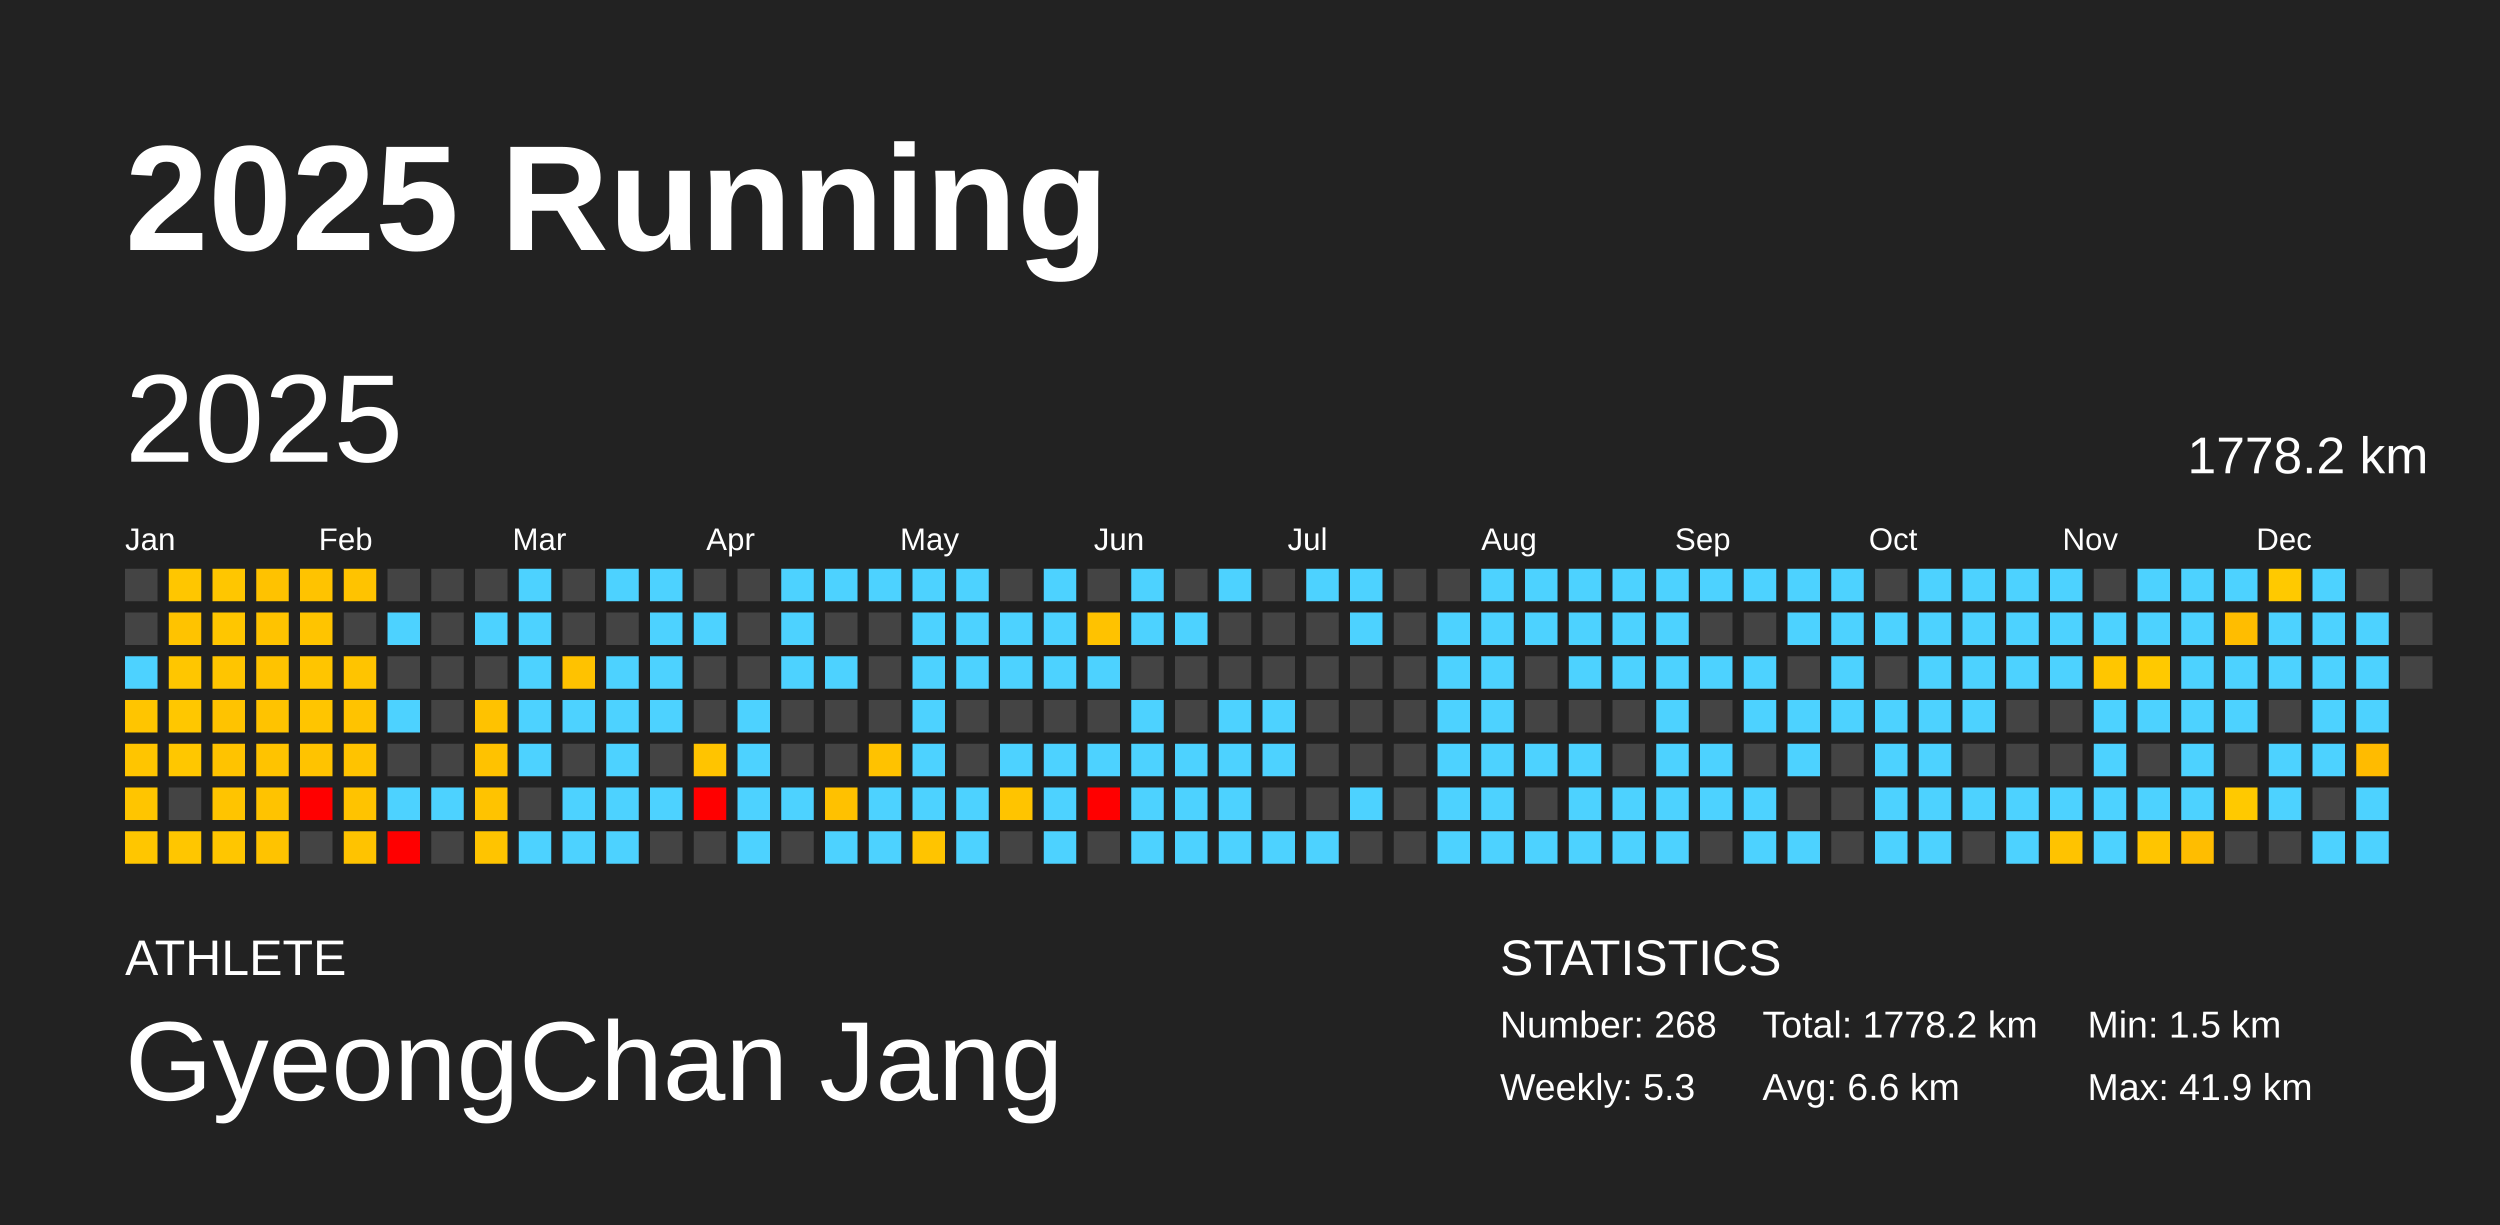
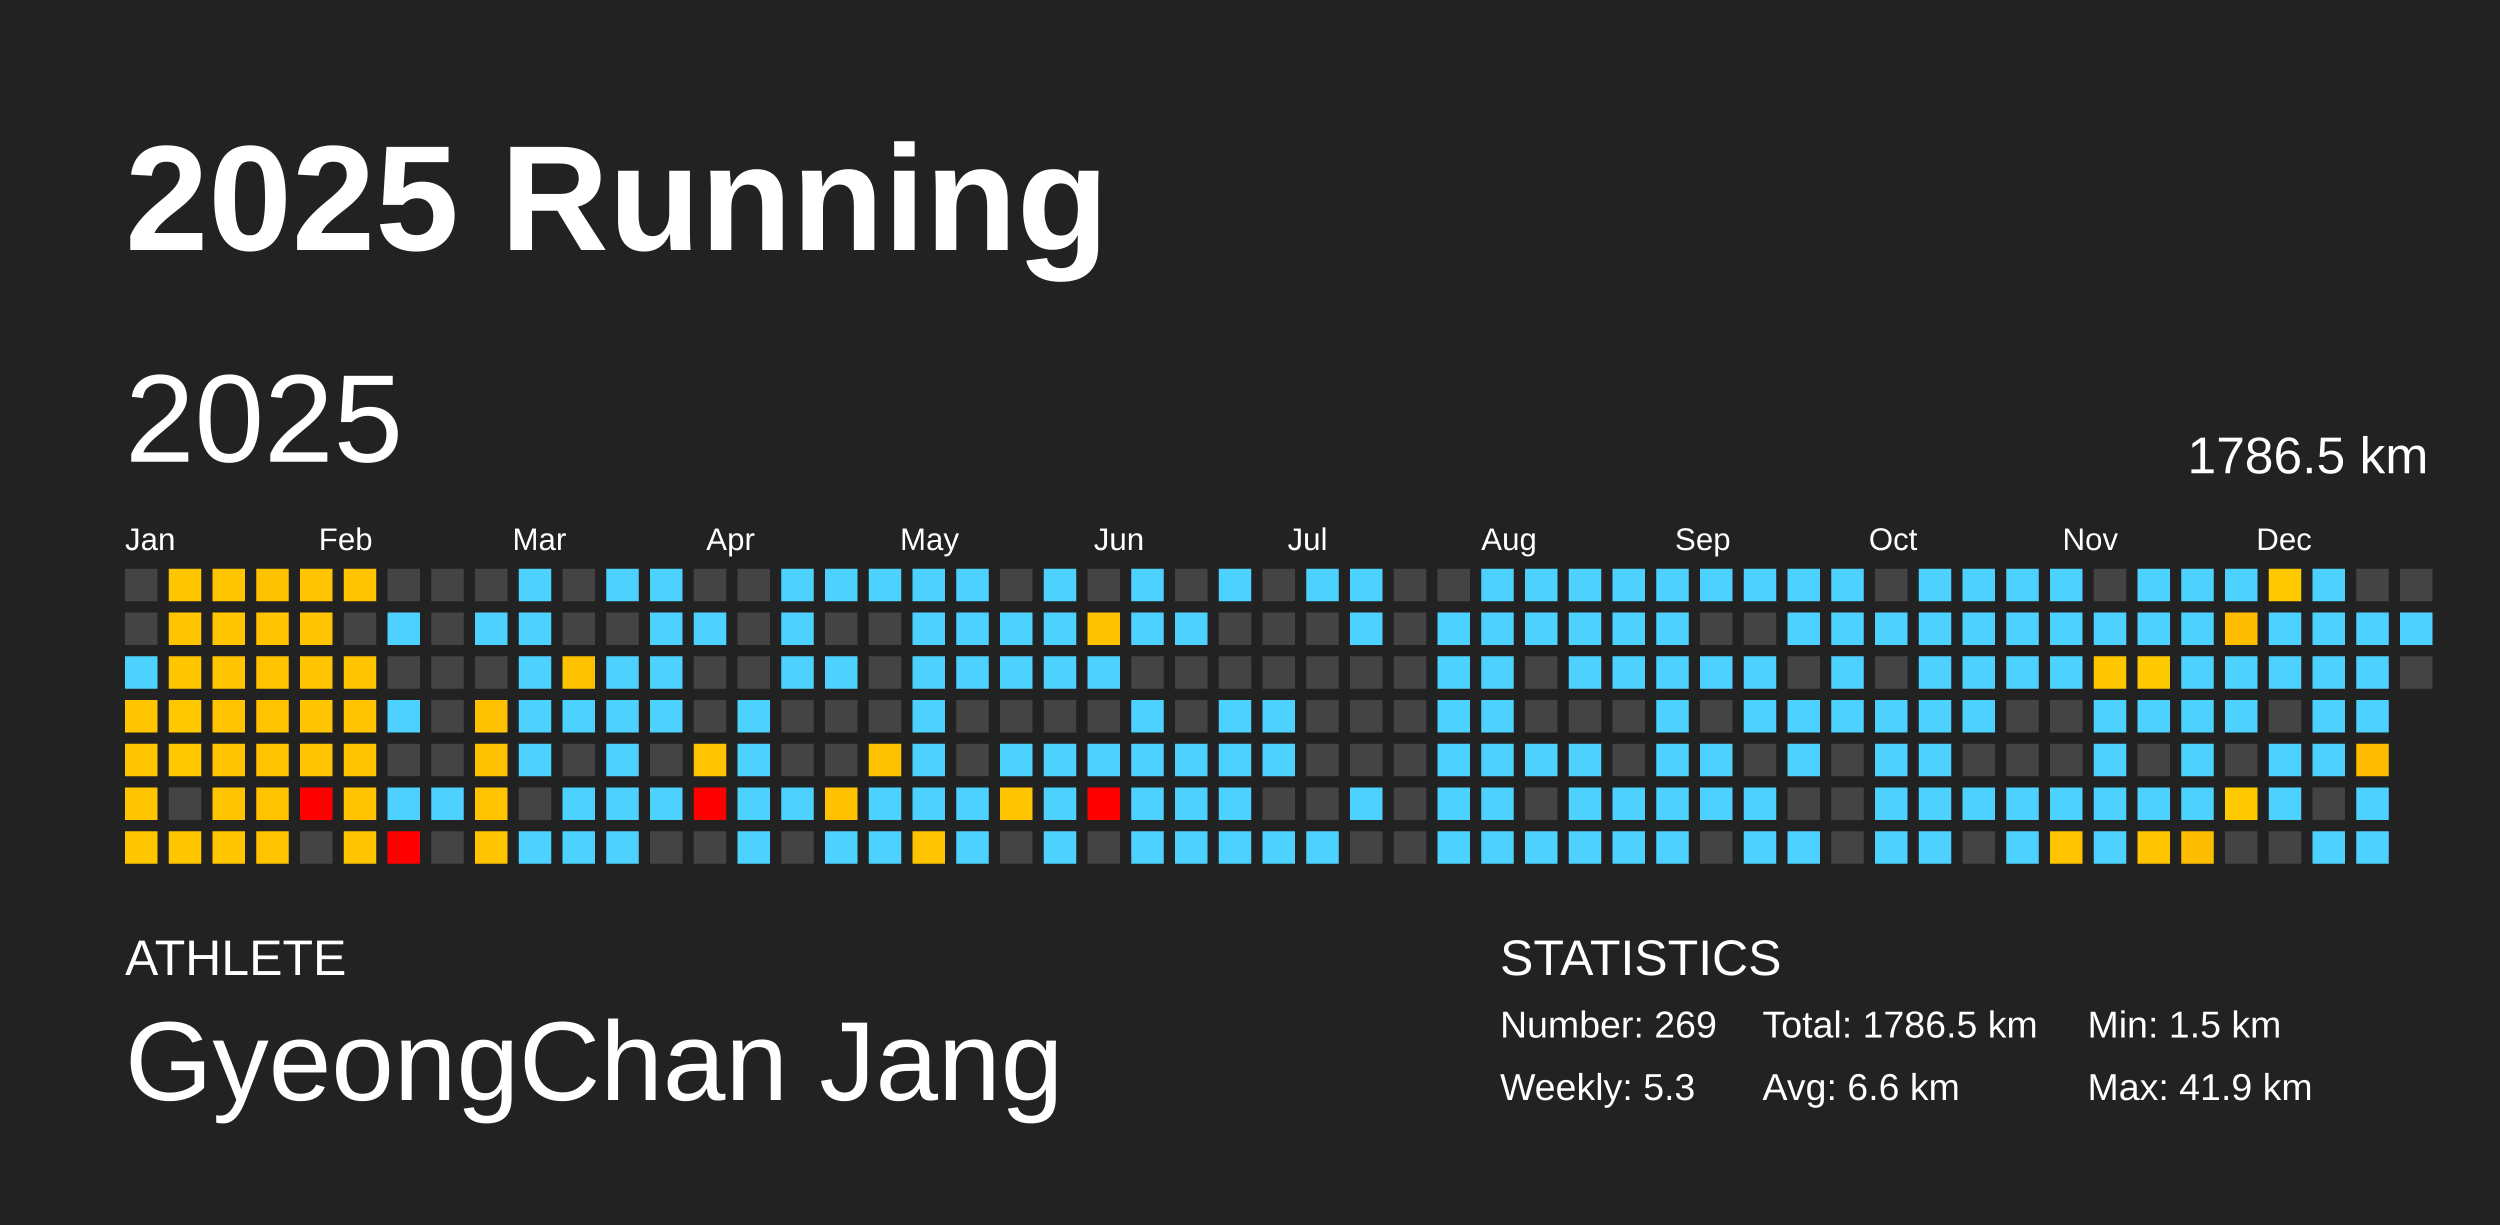
<svg xmlns="http://www.w3.org/2000/svg" baseProfile="full" height="98mm" version="1.1" viewBox="0,0,200,98" width="200mm">
  <defs />
  <rect fill="#222222" height="98" width="200" x="0" y="0" />
  <text fill="#FFFFFF" style="font-size:12px; font-family:Arial; font-weight:bold;" x="10" y="20">2025 Running</text>
  <text fill="#FFFFFF" style="font-size:4px; font-family:Arial" x="10" y="78">ATHLETE</text>
  <text fill="#FFFFFF" style="font-size:9px; font-family:Arial" x="10" y="88">GyeongChan Jang</text>
  <text fill="#FFFFFF" style="font-size:4px; font-family:Arial" x="120" y="78">STATISTICS</text>
-   <text fill="#FFFFFF" style="font-size:3px; font-family:Arial" x="120" y="83">Number: 268</text>
+   <text fill="#FFFFFF" style="font-size:3px; font-family:Arial" x="120" y="83">Number: 269</text>
  <text fill="#FFFFFF" style="font-size:3px; font-family:Arial" x="120" y="88">Weekly: 5.3</text>
-   <text fill="#FFFFFF" style="font-size:3px; font-family:Arial" x="141" y="83">Total: 1778.2 km</text>
+   <text fill="#FFFFFF" style="font-size:3px; font-family:Arial" x="141" y="83">Total: 1786.5 km</text>
  <text fill="#FFFFFF" style="font-size:3px; font-family:Arial" x="141" y="88">Avg: 6.6 km</text>
  <text fill="#FFFFFF" style="font-size:3px; font-family:Arial" x="167" y="83">Min: 1.5 km</text>
  <text fill="#FFFFFF" style="font-size:3px; font-family:Arial" x="167" y="88">Max: 41.9 km</text>
  <text dominant-baseline="hanging" fill="#FFFFFF" style="font-size:10.0px; font-family:Arial;" x="10" y="30">2025</text>
-   <text dominant-baseline="hanging" fill="#FFFFFF" style="font-size:4.125px; font-family:Arial;" x="175" y="35">1778.2 km</text>
+   <text dominant-baseline="hanging" fill="#FFFFFF" style="font-size:4.125px; font-family:Arial;" x="175" y="35">1786.5 km</text>
  <text fill="#FFFFFF" style="font-size:2.5px; font-family:Arial" x="10.0" y="44">Jan</text>
  <text fill="#FFFFFF" style="font-size:2.5px; font-family:Arial" x="25.5" y="44">Feb</text>
  <text fill="#FFFFFF" style="font-size:2.5px; font-family:Arial" x="41.0" y="44">Mar</text>
  <text fill="#FFFFFF" style="font-size:2.5px; font-family:Arial" x="56.5" y="44">Apr</text>
  <text fill="#FFFFFF" style="font-size:2.5px; font-family:Arial" x="72.0" y="44">May</text>
  <text fill="#FFFFFF" style="font-size:2.5px; font-family:Arial" x="87.5" y="44">Jun</text>
  <text fill="#FFFFFF" style="font-size:2.5px; font-family:Arial" x="103.0" y="44">Jul</text>
  <text fill="#FFFFFF" style="font-size:2.5px; font-family:Arial" x="118.5" y="44">Aug</text>
  <text fill="#FFFFFF" style="font-size:2.5px; font-family:Arial" x="134.0" y="44">Sep</text>
  <text fill="#FFFFFF" style="font-size:2.5px; font-family:Arial" x="149.5" y="44">Oct</text>
  <text fill="#FFFFFF" style="font-size:2.5px; font-family:Arial" x="165.0" y="44">Nov</text>
  <text fill="#FFFFFF" style="font-size:2.5px; font-family:Arial" x="180.5" y="44">Dec</text>
  <rect fill="#444444" height="2.6" width="2.6" x="10.0" y="45.5" />
  <rect fill="#444444" height="2.6" width="2.6" x="10.0" y="49.0" />
  <rect fill="#4dd2ff" height="2.6" width="2.6" x="10.0" y="52.5" />
  <rect fill="#ffc500" height="2.6" width="2.6" x="10.0" y="56.0" />
  <rect fill="#ffc500" height="2.6" width="2.6" x="10.0" y="59.5" />
  <rect fill="#ffc500" height="2.6" width="2.6" x="10.0" y="63.0" />
  <rect fill="#ffc600" height="2.6" width="2.6" x="10.0" y="66.5" />
  <rect fill="#ffc600" height="2.6" width="2.6" x="13.5" y="45.5" />
  <rect fill="#ffc300" height="2.6" width="2.6" x="13.5" y="49.0" />
  <rect fill="#ffc600" height="2.6" width="2.6" x="13.5" y="52.5" />
  <rect fill="#ffc700" height="2.6" width="2.6" x="13.5" y="56.0" />
  <rect fill="#ffc700" height="2.6" width="2.6" x="13.5" y="59.5" />
  <rect fill="#444444" height="2.6" width="2.6" x="13.5" y="63.0" />
  <rect fill="#ffc600" height="2.6" width="2.6" x="13.5" y="66.5" />
  <rect fill="#ffc600" height="2.6" width="2.6" x="17.0" y="45.5" />
  <rect fill="#ffc600" height="2.6" width="2.6" x="17.0" y="49.0" />
  <rect fill="#ffc500" height="2.6" width="2.6" x="17.0" y="52.5" />
  <rect fill="#ffc300" height="2.6" width="2.6" x="17.0" y="56.0" />
  <rect fill="#ffc300" height="2.6" width="2.6" x="17.0" y="59.5" />
  <rect fill="#ffc400" height="2.6" width="2.6" x="17.0" y="63.0" />
  <rect fill="#ffc600" height="2.6" width="2.6" x="17.0" y="66.5" />
  <rect fill="#ffc200" height="2.6" width="2.6" x="20.5" y="45.5" />
  <rect fill="#ffc300" height="2.6" width="2.6" x="20.5" y="49.0" />
  <rect fill="#ffc300" height="2.6" width="2.6" x="20.5" y="52.5" />
  <rect fill="#ffc300" height="2.6" width="2.6" x="20.5" y="56.0" />
  <rect fill="#ffc300" height="2.6" width="2.6" x="20.5" y="59.5" />
  <rect fill="#ffc300" height="2.6" width="2.6" x="20.5" y="63.0" />
  <rect fill="#ffc300" height="2.6" width="2.6" x="20.5" y="66.5" />
  <rect fill="#ffc300" height="2.6" width="2.6" x="24.0" y="45.5" />
  <rect fill="#ffc400" height="2.6" width="2.6" x="24.0" y="49.0" />
  <rect fill="#ffc500" height="2.6" width="2.6" x="24.0" y="52.5" />
  <rect fill="#ffc500" height="2.6" width="2.6" x="24.0" y="56.0" />
  <rect fill="#ffc300" height="2.6" width="2.6" x="24.0" y="59.5" />
  <rect fill="red" height="2.6" width="2.6" x="24.0" y="63.0" />
  <rect fill="#444444" height="2.6" width="2.6" x="24.0" y="66.5" />
  <rect fill="#ffc300" height="2.6" width="2.6" x="27.5" y="45.5" />
  <rect fill="#444444" height="2.6" width="2.6" x="27.5" y="49.0" />
  <rect fill="#ffc400" height="2.6" width="2.6" x="27.5" y="52.5" />
  <rect fill="#ffc300" height="2.6" width="2.6" x="27.5" y="56.0" />
  <rect fill="#ffc300" height="2.6" width="2.6" x="27.5" y="59.5" />
  <rect fill="#ffc300" height="2.6" width="2.6" x="27.5" y="63.0" />
  <rect fill="#ffc300" height="2.6" width="2.6" x="27.5" y="66.5" />
  <rect fill="#444444" height="2.6" width="2.6" x="31.0" y="45.5" />
  <rect fill="#4dd2ff" height="2.6" width="2.6" x="31.0" y="49.0" />
  <rect fill="#444444" height="2.6" width="2.6" x="31.0" y="52.5" />
  <rect fill="#4dd2ff" height="2.6" width="2.6" x="31.0" y="56.0" />
  <rect fill="#444444" height="2.6" width="2.6" x="31.0" y="59.5" />
  <rect fill="#4dd2ff" height="2.6" width="2.6" x="31.0" y="63.0" />
  <rect fill="red" height="2.6" width="2.6" x="31.0" y="66.5" />
  <rect fill="#444444" height="2.6" width="2.6" x="34.5" y="45.5" />
  <rect fill="#444444" height="2.6" width="2.6" x="34.5" y="49.0" />
  <rect fill="#444444" height="2.6" width="2.6" x="34.5" y="52.5" />
  <rect fill="#444444" height="2.6" width="2.6" x="34.5" y="56.0" />
  <rect fill="#444444" height="2.6" width="2.6" x="34.5" y="59.5" />
  <rect fill="#4dd2ff" height="2.6" width="2.6" x="34.5" y="63.0" />
  <rect fill="#444444" height="2.6" width="2.6" x="34.5" y="66.5" />
  <rect fill="#444444" height="2.6" width="2.6" x="38.0" y="45.5" />
  <rect fill="#4dd2ff" height="2.6" width="2.6" x="38.0" y="49.0" />
  <rect fill="#444444" height="2.6" width="2.6" x="38.0" y="52.5" />
  <rect fill="#ffc200" height="2.6" width="2.6" x="38.0" y="56.0" />
  <rect fill="#ffc200" height="2.6" width="2.6" x="38.0" y="59.5" />
  <rect fill="#ffc300" height="2.6" width="2.6" x="38.0" y="63.0" />
  <rect fill="#ffc400" height="2.6" width="2.6" x="38.0" y="66.5" />
  <rect fill="#4dd2ff" height="2.6" width="2.6" x="41.5" y="45.5" />
  <rect fill="#4dd2ff" height="2.6" width="2.6" x="41.5" y="49.0" />
  <rect fill="#4dd2ff" height="2.6" width="2.6" x="41.5" y="52.5" />
  <rect fill="#4dd2ff" height="2.6" width="2.6" x="41.5" y="56.0" />
  <rect fill="#4dd2ff" height="2.6" width="2.6" x="41.5" y="59.5" />
  <rect fill="#444444" height="2.6" width="2.6" x="41.5" y="63.0" />
  <rect fill="#4dd2ff" height="2.6" width="2.6" x="41.5" y="66.5" />
  <rect fill="#444444" height="2.6" width="2.6" x="45.0" y="45.5" />
  <rect fill="#444444" height="2.6" width="2.6" x="45.0" y="49.0" />
  <rect fill="#ffc200" height="2.6" width="2.6" x="45.0" y="52.5" />
  <rect fill="#4dd2ff" height="2.6" width="2.6" x="45.0" y="56.0" />
  <rect fill="#444444" height="2.6" width="2.6" x="45.0" y="59.5" />
  <rect fill="#4dd2ff" height="2.6" width="2.6" x="45.0" y="63.0" />
  <rect fill="#4dd2ff" height="2.6" width="2.6" x="45.0" y="66.5" />
  <rect fill="#4dd2ff" height="2.6" width="2.6" x="48.5" y="45.5" />
  <rect fill="#444444" height="2.6" width="2.6" x="48.5" y="49.0" />
  <rect fill="#4dd2ff" height="2.6" width="2.6" x="48.5" y="52.5" />
  <rect fill="#4dd2ff" height="2.6" width="2.6" x="48.5" y="56.0" />
  <rect fill="#4dd2ff" height="2.6" width="2.6" x="48.5" y="59.5" />
  <rect fill="#4dd2ff" height="2.6" width="2.6" x="48.5" y="63.0" />
  <rect fill="#4dd2ff" height="2.6" width="2.6" x="48.5" y="66.5" />
  <rect fill="#4dd2ff" height="2.6" width="2.6" x="52.0" y="45.5" />
  <rect fill="#4dd2ff" height="2.6" width="2.6" x="52.0" y="49.0" />
  <rect fill="#4dd2ff" height="2.6" width="2.6" x="52.0" y="52.5" />
  <rect fill="#4dd2ff" height="2.6" width="2.6" x="52.0" y="56.0" />
  <rect fill="#444444" height="2.6" width="2.6" x="52.0" y="59.5" />
  <rect fill="#4dd2ff" height="2.6" width="2.6" x="52.0" y="63.0" />
  <rect fill="#444444" height="2.6" width="2.6" x="52.0" y="66.5" />
  <rect fill="#444444" height="2.6" width="2.6" x="55.5" y="45.5" />
  <rect fill="#4dd2ff" height="2.6" width="2.6" x="55.5" y="49.0" />
  <rect fill="#444444" height="2.6" width="2.6" x="55.5" y="52.5" />
  <rect fill="#444444" height="2.6" width="2.6" x="55.5" y="56.0" />
  <rect fill="#ffc400" height="2.6" width="2.6" x="55.5" y="59.5" />
  <rect fill="red" height="2.6" width="2.6" x="55.5" y="63.0" />
  <rect fill="#444444" height="2.6" width="2.6" x="55.5" y="66.5" />
  <rect fill="#444444" height="2.6" width="2.6" x="59.0" y="45.5" />
  <rect fill="#444444" height="2.6" width="2.6" x="59.0" y="49.0" />
  <rect fill="#444444" height="2.6" width="2.6" x="59.0" y="52.5" />
  <rect fill="#4dd2ff" height="2.6" width="2.6" x="59.0" y="56.0" />
  <rect fill="#4dd2ff" height="2.6" width="2.6" x="59.0" y="59.5" />
  <rect fill="#4dd2ff" height="2.6" width="2.6" x="59.0" y="63.0" />
  <rect fill="#4dd2ff" height="2.6" width="2.6" x="59.0" y="66.5" />
  <rect fill="#4dd2ff" height="2.6" width="2.6" x="62.5" y="45.5" />
  <rect fill="#4dd2ff" height="2.6" width="2.6" x="62.5" y="49.0" />
  <rect fill="#4dd2ff" height="2.6" width="2.6" x="62.5" y="52.5" />
  <rect fill="#444444" height="2.6" width="2.6" x="62.5" y="56.0" />
  <rect fill="#444444" height="2.6" width="2.6" x="62.5" y="59.5" />
  <rect fill="#4dd2ff" height="2.6" width="2.6" x="62.5" y="63.0" />
  <rect fill="#444444" height="2.6" width="2.6" x="62.5" y="66.5" />
  <rect fill="#4dd2ff" height="2.6" width="2.6" x="66.0" y="45.5" />
  <rect fill="#444444" height="2.6" width="2.6" x="66.0" y="49.0" />
  <rect fill="#4dd2ff" height="2.6" width="2.6" x="66.0" y="52.5" />
  <rect fill="#444444" height="2.6" width="2.6" x="66.0" y="56.0" />
  <rect fill="#444444" height="2.6" width="2.6" x="66.0" y="59.5" />
  <rect fill="#ffc100" height="2.6" width="2.6" x="66.0" y="63.0" />
  <rect fill="#4dd2ff" height="2.6" width="2.6" x="66.0" y="66.5" />
  <rect fill="#4dd2ff" height="2.6" width="2.6" x="69.5" y="45.5" />
  <rect fill="#444444" height="2.6" width="2.6" x="69.5" y="49.0" />
  <rect fill="#444444" height="2.6" width="2.6" x="69.5" y="52.5" />
  <rect fill="#444444" height="2.6" width="2.6" x="69.5" y="56.0" />
  <rect fill="#ffc200" height="2.6" width="2.6" x="69.5" y="59.5" />
  <rect fill="#4dd2ff" height="2.6" width="2.6" x="69.5" y="63.0" />
  <rect fill="#4dd2ff" height="2.6" width="2.6" x="69.5" y="66.5" />
  <rect fill="#4dd2ff" height="2.6" width="2.6" x="73.0" y="45.5" />
  <rect fill="#4dd2ff" height="2.6" width="2.6" x="73.0" y="49.0" />
  <rect fill="#4dd2ff" height="2.6" width="2.6" x="73.0" y="52.5" />
  <rect fill="#4dd2ff" height="2.6" width="2.6" x="73.0" y="56.0" />
  <rect fill="#4dd2ff" height="2.6" width="2.6" x="73.0" y="59.5" />
  <rect fill="#4dd2ff" height="2.6" width="2.6" x="73.0" y="63.0" />
  <rect fill="#ffc400" height="2.6" width="2.6" x="73.0" y="66.5" />
  <rect fill="#4dd2ff" height="2.6" width="2.6" x="76.5" y="45.5" />
  <rect fill="#4dd2ff" height="2.6" width="2.6" x="76.5" y="49.0" />
  <rect fill="#4dd2ff" height="2.6" width="2.6" x="76.5" y="52.5" />
  <rect fill="#444444" height="2.6" width="2.6" x="76.5" y="56.0" />
  <rect fill="#444444" height="2.6" width="2.6" x="76.5" y="59.5" />
  <rect fill="#4dd2ff" height="2.6" width="2.6" x="76.5" y="63.0" />
  <rect fill="#4dd2ff" height="2.6" width="2.6" x="76.5" y="66.5" />
  <rect fill="#444444" height="2.6" width="2.6" x="80.0" y="45.5" />
  <rect fill="#4dd2ff" height="2.6" width="2.6" x="80.0" y="49.0" />
  <rect fill="#4dd2ff" height="2.6" width="2.6" x="80.0" y="52.5" />
  <rect fill="#444444" height="2.6" width="2.6" x="80.0" y="56.0" />
  <rect fill="#4dd2ff" height="2.6" width="2.6" x="80.0" y="59.5" />
  <rect fill="#ffc400" height="2.6" width="2.6" x="80.0" y="63.0" />
  <rect fill="#444444" height="2.6" width="2.6" x="80.0" y="66.5" />
  <rect fill="#4dd2ff" height="2.6" width="2.6" x="83.5" y="45.5" />
  <rect fill="#4dd2ff" height="2.6" width="2.6" x="83.5" y="49.0" />
  <rect fill="#4dd2ff" height="2.6" width="2.6" x="83.5" y="52.5" />
  <rect fill="#444444" height="2.6" width="2.6" x="83.5" y="56.0" />
  <rect fill="#4dd2ff" height="2.6" width="2.6" x="83.5" y="59.5" />
  <rect fill="#4dd2ff" height="2.6" width="2.6" x="83.5" y="63.0" />
  <rect fill="#4dd2ff" height="2.6" width="2.6" x="83.5" y="66.5" />
  <rect fill="#444444" height="2.6" width="2.6" x="87.0" y="45.5" />
  <rect fill="#ffc200" height="2.6" width="2.6" x="87.0" y="49.0" />
  <rect fill="#4dd2ff" height="2.6" width="2.6" x="87.0" y="52.5" />
  <rect fill="#444444" height="2.6" width="2.6" x="87.0" y="56.0" />
  <rect fill="#4dd2ff" height="2.6" width="2.6" x="87.0" y="59.5" />
  <rect fill="red" height="2.6" width="2.6" x="87.0" y="63.0" />
  <rect fill="#444444" height="2.6" width="2.6" x="87.0" y="66.5" />
  <rect fill="#4dd2ff" height="2.6" width="2.6" x="90.5" y="45.5" />
  <rect fill="#4dd2ff" height="2.6" width="2.6" x="90.5" y="49.0" />
  <rect fill="#444444" height="2.6" width="2.6" x="90.5" y="52.5" />
  <rect fill="#4dd2ff" height="2.6" width="2.6" x="90.5" y="56.0" />
  <rect fill="#4dd2ff" height="2.6" width="2.6" x="90.5" y="59.5" />
  <rect fill="#4dd2ff" height="2.6" width="2.6" x="90.5" y="63.0" />
  <rect fill="#4dd2ff" height="2.6" width="2.6" x="90.5" y="66.5" />
  <rect fill="#444444" height="2.6" width="2.6" x="94.0" y="45.5" />
  <rect fill="#4dd2ff" height="2.6" width="2.6" x="94.0" y="49.0" />
  <rect fill="#444444" height="2.6" width="2.6" x="94.0" y="52.5" />
  <rect fill="#444444" height="2.6" width="2.6" x="94.0" y="56.0" />
  <rect fill="#4dd2ff" height="2.6" width="2.6" x="94.0" y="59.5" />
  <rect fill="#4dd2ff" height="2.6" width="2.6" x="94.0" y="63.0" />
  <rect fill="#4dd2ff" height="2.6" width="2.6" x="94.0" y="66.5" />
  <rect fill="#4dd2ff" height="2.6" width="2.6" x="97.5" y="45.5" />
  <rect fill="#444444" height="2.6" width="2.6" x="97.5" y="49.0" />
  <rect fill="#444444" height="2.6" width="2.6" x="97.5" y="52.5" />
  <rect fill="#4dd2ff" height="2.6" width="2.6" x="97.5" y="56.0" />
  <rect fill="#4dd2ff" height="2.6" width="2.6" x="97.5" y="59.5" />
  <rect fill="#4dd2ff" height="2.6" width="2.6" x="97.5" y="63.0" />
  <rect fill="#4dd2ff" height="2.6" width="2.6" x="97.5" y="66.5" />
  <rect fill="#444444" height="2.6" width="2.6" x="101.0" y="45.5" />
  <rect fill="#444444" height="2.6" width="2.6" x="101.0" y="49.0" />
  <rect fill="#444444" height="2.6" width="2.6" x="101.0" y="52.5" />
  <rect fill="#4dd2ff" height="2.6" width="2.6" x="101.0" y="56.0" />
  <rect fill="#4dd2ff" height="2.6" width="2.6" x="101.0" y="59.5" />
  <rect fill="#444444" height="2.6" width="2.6" x="101.0" y="63.0" />
  <rect fill="#4dd2ff" height="2.6" width="2.6" x="101.0" y="66.5" />
  <rect fill="#4dd2ff" height="2.6" width="2.6" x="104.5" y="45.5" />
  <rect fill="#444444" height="2.6" width="2.6" x="104.5" y="49.0" />
  <rect fill="#444444" height="2.6" width="2.6" x="104.5" y="52.5" />
  <rect fill="#444444" height="2.6" width="2.6" x="104.5" y="56.0" />
  <rect fill="#444444" height="2.6" width="2.6" x="104.5" y="59.5" />
  <rect fill="#444444" height="2.6" width="2.6" x="104.5" y="63.0" />
  <rect fill="#4dd2ff" height="2.6" width="2.6" x="104.5" y="66.5" />
  <rect fill="#4dd2ff" height="2.6" width="2.6" x="108.0" y="45.5" />
  <rect fill="#4dd2ff" height="2.6" width="2.6" x="108.0" y="49.0" />
  <rect fill="#444444" height="2.6" width="2.6" x="108.0" y="52.5" />
  <rect fill="#444444" height="2.6" width="2.6" x="108.0" y="56.0" />
  <rect fill="#444444" height="2.6" width="2.6" x="108.0" y="59.5" />
  <rect fill="#4dd2ff" height="2.6" width="2.6" x="108.0" y="63.0" />
  <rect fill="#444444" height="2.6" width="2.6" x="108.0" y="66.5" />
  <rect fill="#444444" height="2.6" width="2.6" x="111.5" y="45.5" />
  <rect fill="#444444" height="2.6" width="2.6" x="111.5" y="49.0" />
  <rect fill="#444444" height="2.6" width="2.6" x="111.5" y="52.5" />
  <rect fill="#444444" height="2.6" width="2.6" x="111.5" y="56.0" />
  <rect fill="#444444" height="2.6" width="2.6" x="111.5" y="59.5" />
  <rect fill="#444444" height="2.6" width="2.6" x="111.5" y="63.0" />
  <rect fill="#444444" height="2.6" width="2.6" x="111.5" y="66.5" />
  <rect fill="#444444" height="2.6" width="2.6" x="115.0" y="45.5" />
  <rect fill="#4dd2ff" height="2.6" width="2.6" x="115.0" y="49.0" />
  <rect fill="#4dd2ff" height="2.6" width="2.6" x="115.0" y="52.5" />
  <rect fill="#4dd2ff" height="2.6" width="2.6" x="115.0" y="56.0" />
  <rect fill="#4dd2ff" height="2.6" width="2.6" x="115.0" y="59.5" />
  <rect fill="#4dd2ff" height="2.6" width="2.6" x="115.0" y="63.0" />
  <rect fill="#4dd2ff" height="2.6" width="2.6" x="115.0" y="66.5" />
  <rect fill="#4dd2ff" height="2.6" width="2.6" x="118.5" y="45.5" />
  <rect fill="#4dd2ff" height="2.6" width="2.6" x="118.5" y="49.0" />
  <rect fill="#4dd2ff" height="2.6" width="2.6" x="118.5" y="52.5" />
  <rect fill="#4dd2ff" height="2.6" width="2.6" x="118.5" y="56.0" />
  <rect fill="#4dd2ff" height="2.6" width="2.6" x="118.5" y="59.5" />
  <rect fill="#4dd2ff" height="2.6" width="2.6" x="118.5" y="63.0" />
  <rect fill="#4dd2ff" height="2.6" width="2.6" x="118.5" y="66.5" />
  <rect fill="#4dd2ff" height="2.6" width="2.6" x="122.0" y="45.5" />
  <rect fill="#4dd2ff" height="2.6" width="2.6" x="122.0" y="49.0" />
  <rect fill="#444444" height="2.6" width="2.6" x="122.0" y="52.5" />
  <rect fill="#444444" height="2.6" width="2.6" x="122.0" y="56.0" />
  <rect fill="#4dd2ff" height="2.6" width="2.6" x="122.0" y="59.5" />
  <rect fill="#444444" height="2.6" width="2.6" x="122.0" y="63.0" />
  <rect fill="#4dd2ff" height="2.6" width="2.6" x="122.0" y="66.5" />
  <rect fill="#4dd2ff" height="2.6" width="2.6" x="125.5" y="45.5" />
  <rect fill="#4dd2ff" height="2.6" width="2.6" x="125.5" y="49.0" />
  <rect fill="#4dd2ff" height="2.6" width="2.6" x="125.5" y="52.5" />
  <rect fill="#444444" height="2.6" width="2.6" x="125.5" y="56.0" />
  <rect fill="#4dd2ff" height="2.6" width="2.6" x="125.5" y="59.5" />
  <rect fill="#4dd2ff" height="2.6" width="2.6" x="125.5" y="63.0" />
  <rect fill="#4dd2ff" height="2.6" width="2.6" x="125.5" y="66.5" />
  <rect fill="#4dd2ff" height="2.6" width="2.6" x="129.0" y="45.5" />
  <rect fill="#4dd2ff" height="2.6" width="2.6" x="129.0" y="49.0" />
  <rect fill="#4dd2ff" height="2.6" width="2.6" x="129.0" y="52.5" />
  <rect fill="#444444" height="2.6" width="2.6" x="129.0" y="56.0" />
  <rect fill="#444444" height="2.6" width="2.6" x="129.0" y="59.5" />
  <rect fill="#4dd2ff" height="2.6" width="2.6" x="129.0" y="63.0" />
  <rect fill="#4dd2ff" height="2.6" width="2.6" x="129.0" y="66.5" />
  <rect fill="#4dd2ff" height="2.6" width="2.6" x="132.5" y="45.5" />
  <rect fill="#4dd2ff" height="2.6" width="2.6" x="132.5" y="49.0" />
  <rect fill="#4dd2ff" height="2.6" width="2.6" x="132.5" y="52.5" />
  <rect fill="#4dd2ff" height="2.6" width="2.6" x="132.5" y="56.0" />
  <rect fill="#4dd2ff" height="2.6" width="2.6" x="132.5" y="59.5" />
  <rect fill="#4dd2ff" height="2.6" width="2.6" x="132.5" y="63.0" />
  <rect fill="#4dd2ff" height="2.6" width="2.6" x="132.5" y="66.5" />
  <rect fill="#4dd2ff" height="2.6" width="2.6" x="136.0" y="45.5" />
  <rect fill="#444444" height="2.6" width="2.6" x="136.0" y="49.0" />
  <rect fill="#4dd2ff" height="2.6" width="2.6" x="136.0" y="52.5" />
  <rect fill="#444444" height="2.6" width="2.6" x="136.0" y="56.0" />
  <rect fill="#4dd2ff" height="2.6" width="2.6" x="136.0" y="59.5" />
  <rect fill="#4dd2ff" height="2.6" width="2.6" x="136.0" y="63.0" />
  <rect fill="#444444" height="2.6" width="2.6" x="136.0" y="66.5" />
  <rect fill="#4dd2ff" height="2.6" width="2.6" x="139.5" y="45.5" />
  <rect fill="#444444" height="2.6" width="2.6" x="139.5" y="49.0" />
  <rect fill="#4dd2ff" height="2.6" width="2.6" x="139.5" y="52.5" />
  <rect fill="#4dd2ff" height="2.6" width="2.6" x="139.5" y="56.0" />
  <rect fill="#444444" height="2.6" width="2.6" x="139.5" y="59.5" />
  <rect fill="#4dd2ff" height="2.6" width="2.6" x="139.5" y="63.0" />
  <rect fill="#4dd2ff" height="2.6" width="2.6" x="139.5" y="66.5" />
  <rect fill="#4dd2ff" height="2.6" width="2.6" x="143.0" y="45.5" />
  <rect fill="#4dd2ff" height="2.6" width="2.6" x="143.0" y="49.0" />
  <rect fill="#444444" height="2.6" width="2.6" x="143.0" y="52.5" />
  <rect fill="#4dd2ff" height="2.6" width="2.6" x="143.0" y="56.0" />
  <rect fill="#4dd2ff" height="2.6" width="2.6" x="143.0" y="59.5" />
  <rect fill="#444444" height="2.6" width="2.6" x="143.0" y="63.0" />
  <rect fill="#4dd2ff" height="2.6" width="2.6" x="143.0" y="66.5" />
  <rect fill="#4dd2ff" height="2.6" width="2.6" x="146.5" y="45.5" />
  <rect fill="#4dd2ff" height="2.6" width="2.6" x="146.5" y="49.0" />
  <rect fill="#4dd2ff" height="2.6" width="2.6" x="146.5" y="52.5" />
  <rect fill="#4dd2ff" height="2.6" width="2.6" x="146.5" y="56.0" />
  <rect fill="#444444" height="2.6" width="2.6" x="146.5" y="59.5" />
  <rect fill="#444444" height="2.6" width="2.6" x="146.5" y="63.0" />
  <rect fill="#444444" height="2.6" width="2.6" x="146.5" y="66.5" />
  <rect fill="#444444" height="2.6" width="2.6" x="150.0" y="45.5" />
  <rect fill="#4dd2ff" height="2.6" width="2.6" x="150.0" y="49.0" />
  <rect fill="#444444" height="2.6" width="2.6" x="150.0" y="52.5" />
  <rect fill="#4dd2ff" height="2.6" width="2.6" x="150.0" y="56.0" />
  <rect fill="#4dd2ff" height="2.6" width="2.6" x="150.0" y="59.5" />
  <rect fill="#4dd2ff" height="2.6" width="2.6" x="150.0" y="63.0" />
  <rect fill="#4dd2ff" height="2.6" width="2.6" x="150.0" y="66.5" />
  <rect fill="#4dd2ff" height="2.6" width="2.6" x="153.5" y="45.5" />
  <rect fill="#4dd2ff" height="2.6" width="2.6" x="153.5" y="49.0" />
  <rect fill="#4dd2ff" height="2.6" width="2.6" x="153.5" y="52.5" />
  <rect fill="#4dd2ff" height="2.6" width="2.6" x="153.5" y="56.0" />
  <rect fill="#4dd2ff" height="2.6" width="2.6" x="153.5" y="59.5" />
  <rect fill="#4dd2ff" height="2.6" width="2.6" x="153.5" y="63.0" />
  <rect fill="#4dd2ff" height="2.6" width="2.6" x="153.5" y="66.5" />
  <rect fill="#4dd2ff" height="2.6" width="2.6" x="157.0" y="45.5" />
  <rect fill="#4dd2ff" height="2.6" width="2.6" x="157.0" y="49.0" />
  <rect fill="#4dd2ff" height="2.6" width="2.6" x="157.0" y="52.5" />
  <rect fill="#4dd2ff" height="2.6" width="2.6" x="157.0" y="56.0" />
  <rect fill="#444444" height="2.6" width="2.6" x="157.0" y="59.5" />
  <rect fill="#4dd2ff" height="2.6" width="2.6" x="157.0" y="63.0" />
  <rect fill="#444444" height="2.6" width="2.6" x="157.0" y="66.5" />
  <rect fill="#4dd2ff" height="2.6" width="2.6" x="160.5" y="45.5" />
  <rect fill="#4dd2ff" height="2.6" width="2.6" x="160.5" y="49.0" />
  <rect fill="#4dd2ff" height="2.6" width="2.6" x="160.5" y="52.5" />
  <rect fill="#444444" height="2.6" width="2.6" x="160.5" y="56.0" />
  <rect fill="#444444" height="2.6" width="2.6" x="160.5" y="59.5" />
  <rect fill="#4dd2ff" height="2.6" width="2.6" x="160.5" y="63.0" />
  <rect fill="#4dd2ff" height="2.6" width="2.6" x="160.5" y="66.5" />
  <rect fill="#4dd2ff" height="2.6" width="2.6" x="164.0" y="45.5" />
  <rect fill="#4dd2ff" height="2.6" width="2.6" x="164.0" y="49.0" />
  <rect fill="#4dd2ff" height="2.6" width="2.6" x="164.0" y="52.5" />
  <rect fill="#444444" height="2.6" width="2.6" x="164.0" y="56.0" />
  <rect fill="#444444" height="2.6" width="2.6" x="164.0" y="59.5" />
  <rect fill="#4dd2ff" height="2.6" width="2.6" x="164.0" y="63.0" />
  <rect fill="#ffc300" height="2.6" width="2.6" x="164.0" y="66.5" />
  <rect fill="#444444" height="2.6" width="2.6" x="167.5" y="45.5" />
  <rect fill="#4dd2ff" height="2.6" width="2.6" x="167.5" y="49.0" />
  <rect fill="#ffc600" height="2.6" width="2.6" x="167.5" y="52.5" />
  <rect fill="#4dd2ff" height="2.6" width="2.6" x="167.5" y="56.0" />
  <rect fill="#4dd2ff" height="2.6" width="2.6" x="167.5" y="59.5" />
  <rect fill="#4dd2ff" height="2.6" width="2.6" x="167.5" y="63.0" />
  <rect fill="#4dd2ff" height="2.6" width="2.6" x="167.5" y="66.5" />
  <rect fill="#4dd2ff" height="2.6" width="2.6" x="171.0" y="45.5" />
  <rect fill="#4dd2ff" height="2.6" width="2.6" x="171.0" y="49.0" />
  <rect fill="#ffc900" height="2.6" width="2.6" x="171.0" y="52.5" />
  <rect fill="#4dd2ff" height="2.6" width="2.6" x="171.0" y="56.0" />
  <rect fill="#444444" height="2.6" width="2.6" x="171.0" y="59.5" />
  <rect fill="#4dd2ff" height="2.6" width="2.6" x="171.0" y="63.0" />
  <rect fill="#ffc500" height="2.6" width="2.6" x="171.0" y="66.5" />
  <rect fill="#4dd2ff" height="2.6" width="2.6" x="174.5" y="45.5" />
  <rect fill="#4dd2ff" height="2.6" width="2.6" x="174.5" y="49.0" />
  <rect fill="#4dd2ff" height="2.6" width="2.6" x="174.5" y="52.5" />
  <rect fill="#4dd2ff" height="2.6" width="2.6" x="174.5" y="56.0" />
  <rect fill="#4dd2ff" height="2.6" width="2.6" x="174.5" y="59.5" />
  <rect fill="#4dd2ff" height="2.6" width="2.6" x="174.5" y="63.0" />
  <rect fill="#ffbd00" height="2.6" width="2.6" x="174.5" y="66.5" />
  <rect fill="#4dd2ff" height="2.6" width="2.6" x="178.0" y="45.5" />
  <rect fill="#ffbd00" height="2.6" width="2.6" x="178.0" y="49.0" />
  <rect fill="#4dd2ff" height="2.6" width="2.6" x="178.0" y="52.5" />
  <rect fill="#4dd2ff" height="2.6" width="2.6" x="178.0" y="56.0" />
  <rect fill="#444444" height="2.6" width="2.6" x="178.0" y="59.5" />
  <rect fill="#ffc900" height="2.6" width="2.6" x="178.0" y="63.0" />
  <rect fill="#444444" height="2.6" width="2.6" x="178.0" y="66.5" />
  <rect fill="#ffc900" height="2.6" width="2.6" x="181.5" y="45.5" />
  <rect fill="#4dd2ff" height="2.6" width="2.6" x="181.5" y="49.0" />
  <rect fill="#4dd2ff" height="2.6" width="2.6" x="181.5" y="52.5" />
  <rect fill="#444444" height="2.6" width="2.6" x="181.5" y="56.0" />
  <rect fill="#4dd2ff" height="2.6" width="2.6" x="181.5" y="59.5" />
  <rect fill="#4dd2ff" height="2.6" width="2.6" x="181.5" y="63.0" />
  <rect fill="#444444" height="2.6" width="2.6" x="181.5" y="66.5" />
  <rect fill="#4dd2ff" height="2.6" width="2.6" x="185.0" y="45.5" />
  <rect fill="#4dd2ff" height="2.6" width="2.6" x="185.0" y="49.0" />
  <rect fill="#4dd2ff" height="2.6" width="2.6" x="185.0" y="52.5" />
  <rect fill="#4dd2ff" height="2.6" width="2.6" x="185.0" y="56.0" />
  <rect fill="#4dd2ff" height="2.6" width="2.6" x="185.0" y="59.5" />
  <rect fill="#444444" height="2.6" width="2.6" x="185.0" y="63.0" />
  <rect fill="#4dd2ff" height="2.6" width="2.6" x="185.0" y="66.5" />
  <rect fill="#444444" height="2.6" width="2.6" x="188.5" y="45.5" />
  <rect fill="#4dd2ff" height="2.6" width="2.6" x="188.5" y="49.0" />
  <rect fill="#4dd2ff" height="2.6" width="2.6" x="188.5" y="52.5" />
  <rect fill="#4dd2ff" height="2.6" width="2.6" x="188.5" y="56.0" />
  <rect fill="#ffbb00" height="2.6" width="2.6" x="188.5" y="59.5" />
  <rect fill="#4dd2ff" height="2.6" width="2.6" x="188.5" y="63.0" />
  <rect fill="#4dd2ff" height="2.6" width="2.6" x="188.5" y="66.5" />
  <rect fill="#444444" height="2.6" width="2.6" x="192.0" y="45.5" />
-   <rect fill="#444444" height="2.6" width="2.6" x="192.0" y="49.0" />
+   <rect fill="#4dd2ff" height="2.6" width="2.6" x="192.0" y="49.0" />
  <rect fill="#444444" height="2.6" width="2.6" x="192.0" y="52.5" />
</svg>
